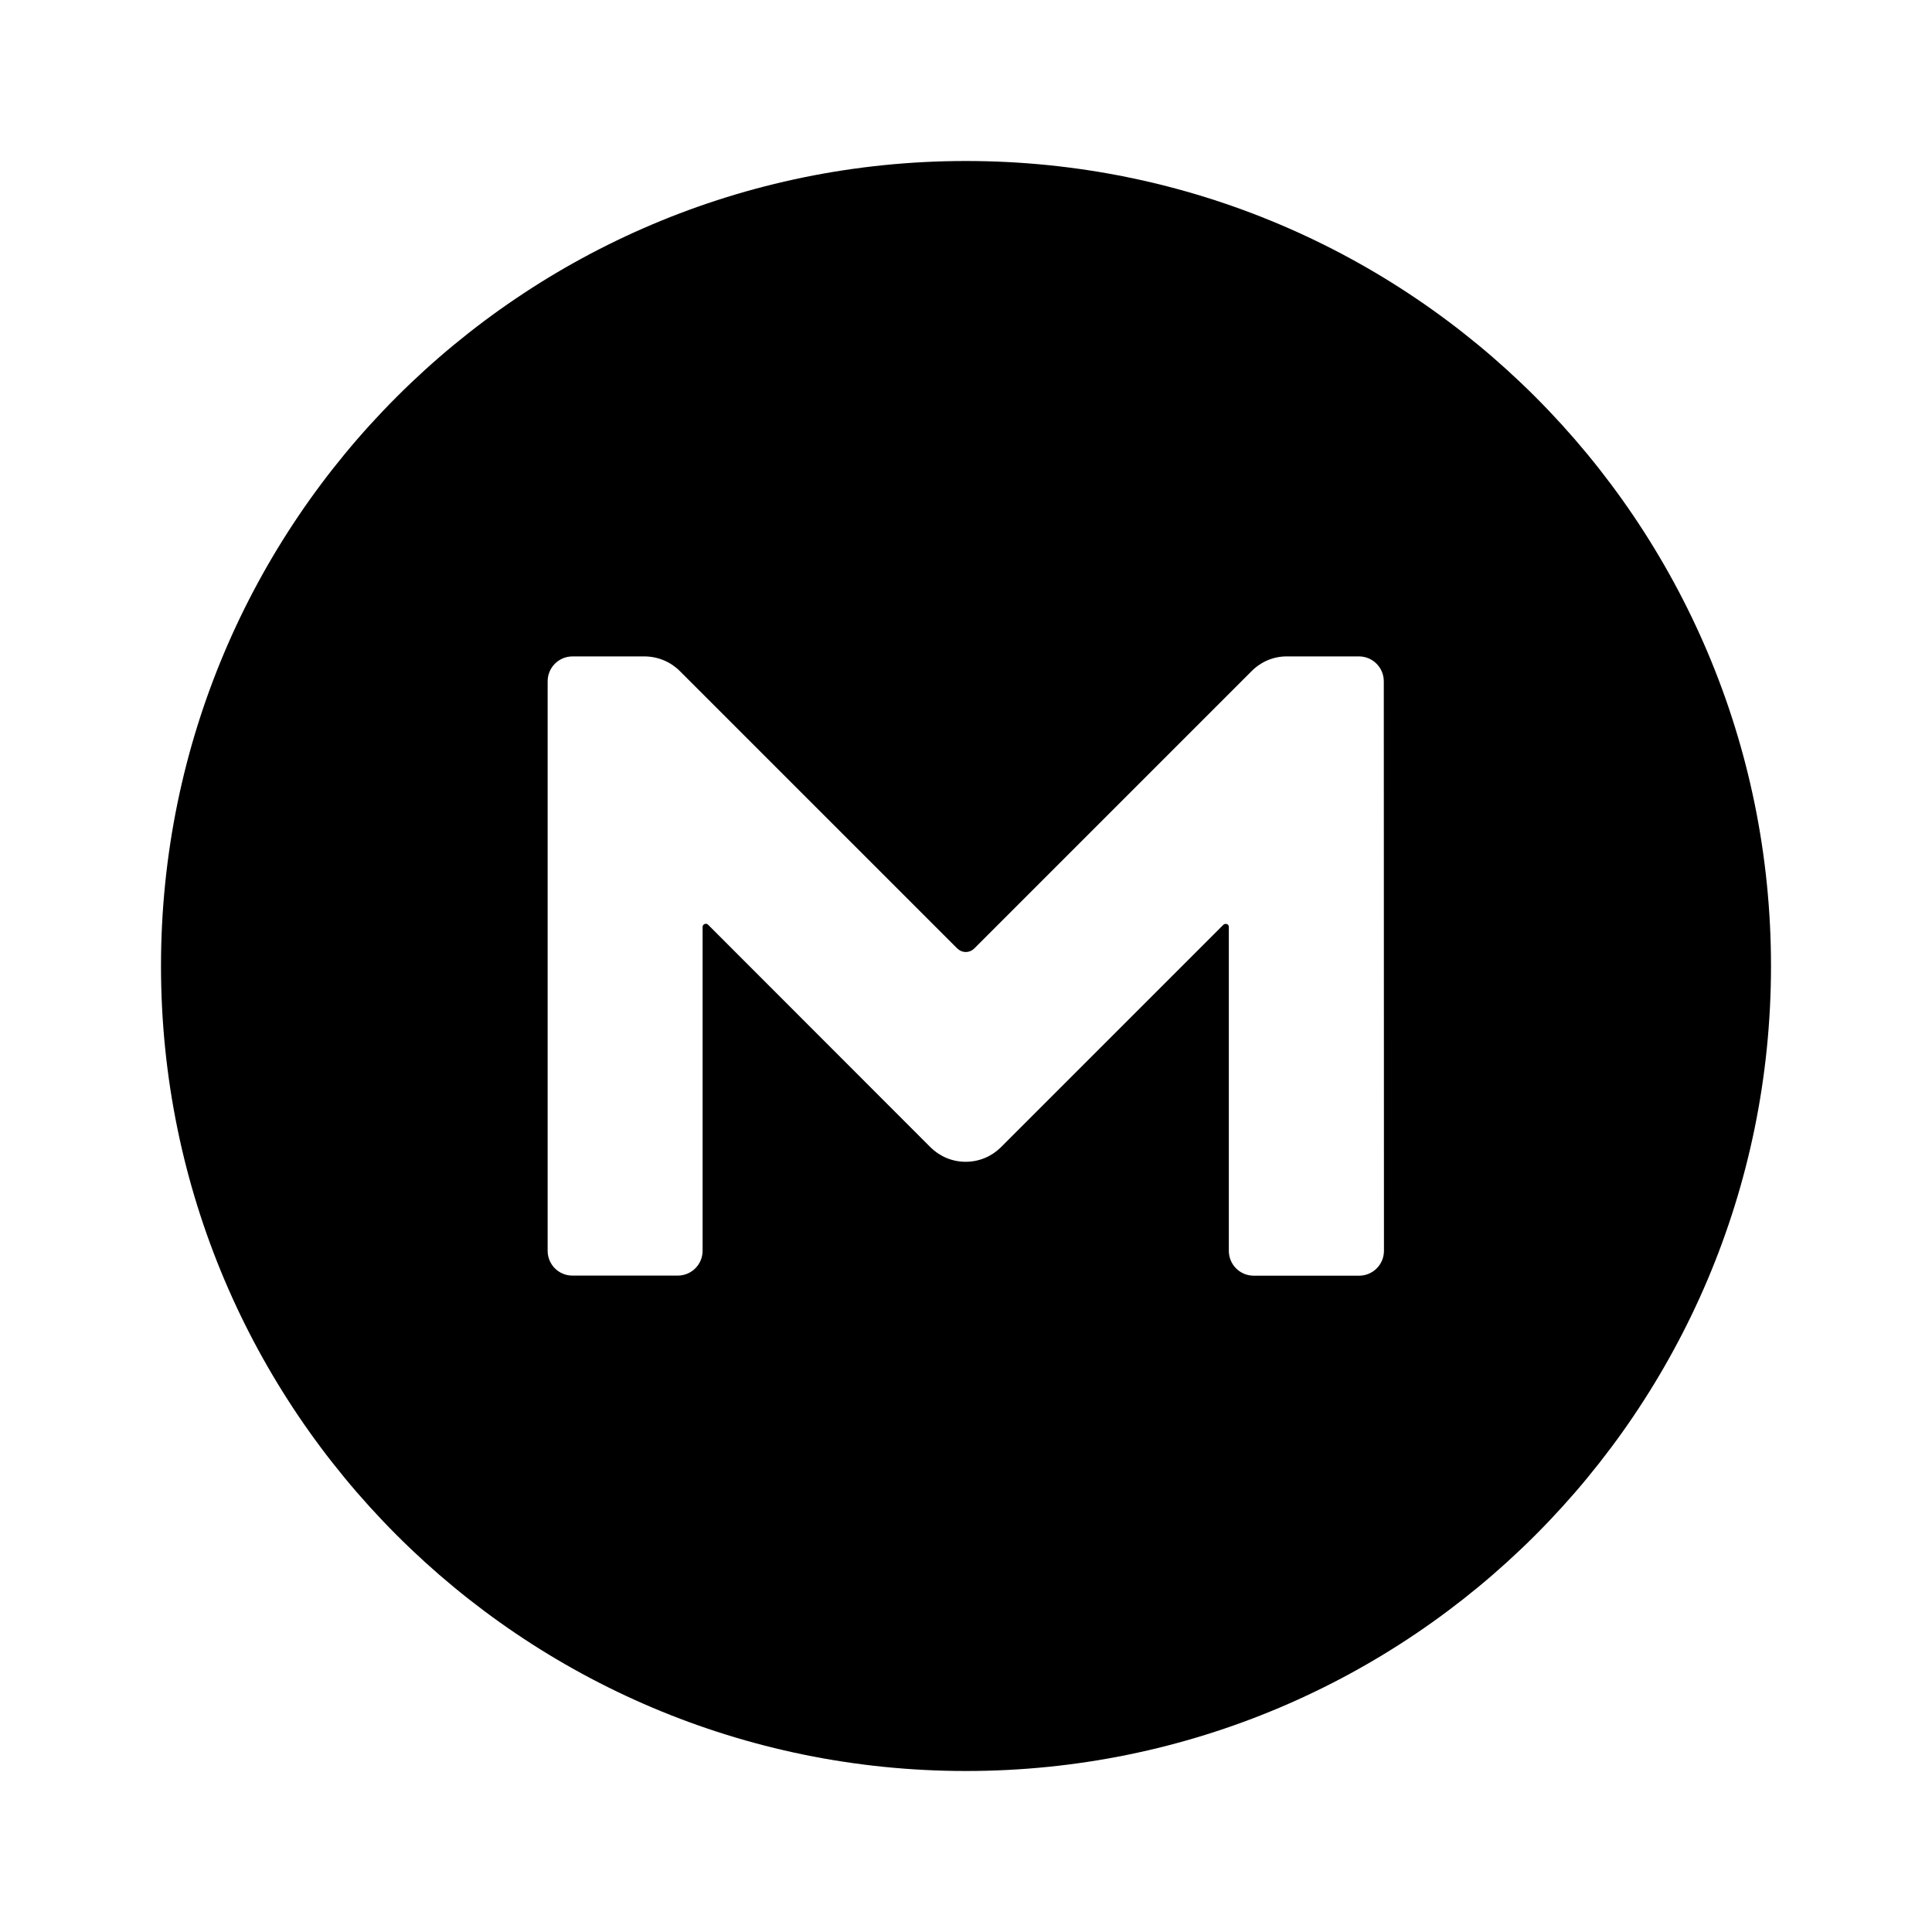
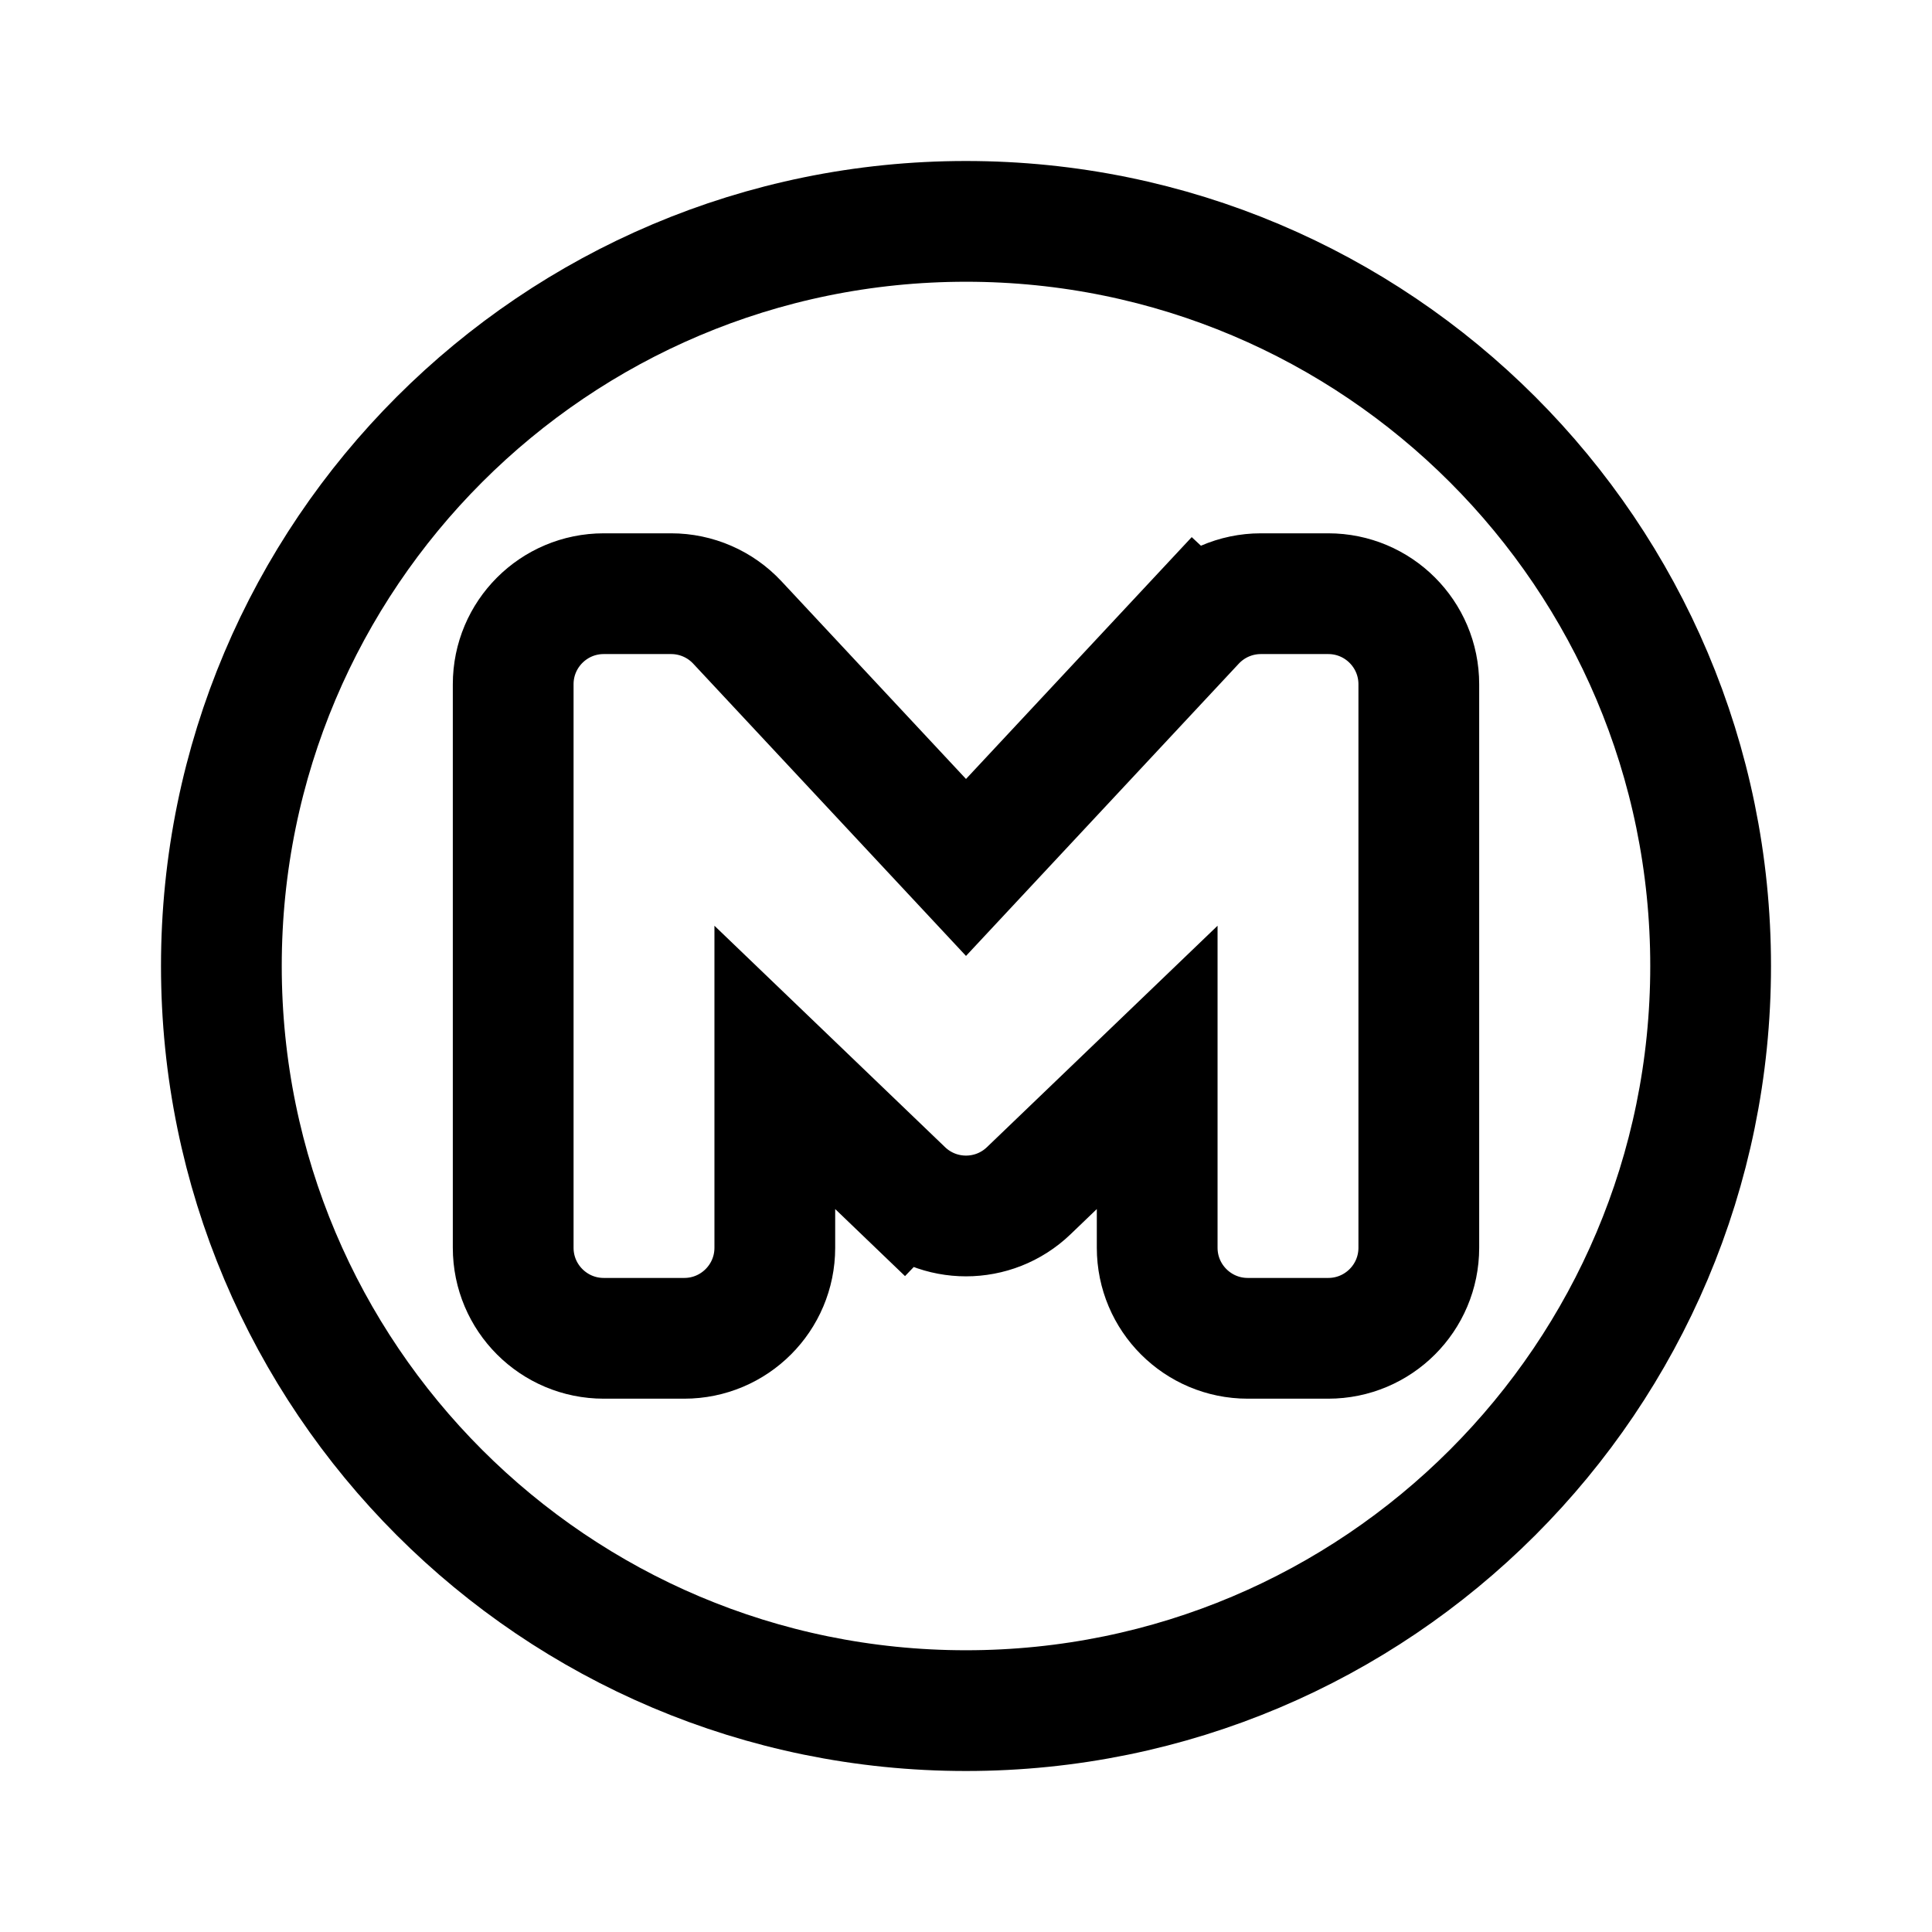
- <svg xmlns="http://www.w3.org/2000/svg" width="24" height="24" viewBox="0 0 24 24" fill="none" version="1.1" id="svg4">
-   <defs id="defs8" />
-   <path d="M 12,2 C 6.477,2 2,6.477 2,12 2,17.523 6.477,22 12,22 17.523,22 22,17.523 22,12 22,6.477 17.523,2 12,2 Z m 5.192,13.538 c 0,0.171 -0.138,0.309 -0.309,0.309 -7.77e-4,0 -7.77e-4,0 -0.002,0 H 15.575 15.574 c -0.171,0 -0.309,-0.138 -0.309,-0.309 v -8.89e-4 -4.023 c 0,-0.033 -0.038,-0.05 -0.067,-0.027 l -2.767,2.767 c -0.112,0.11 -0.265,0.178 -0.435,0.178 -0.17,0 -0.323,-0.068 -0.435,-0.178 L 8.795,11.486 c -0.022,-0.023 -0.067,-0.006 -0.067,0.027 v 4.023 8.89e-4 c 0,0.171 -0.138,0.309 -0.309,0.309 H 8.418 7.112 7.112 C 6.941,15.847 6.803,15.708 6.803,15.538 v -8.89e-4 -7.073 c 0,-0.172 0.138,-0.31 0.31,-0.31 H 8.009 C 8.18,8.156 8.335,8.225 8.447,8.338 l 3.442,3.442 c 0.028,0.028 0.066,0.046 0.108,0.046 0.043,0 0.081,-0.018 0.108,-0.046 L 15.547,8.338 C 15.663,8.221 15.818,8.154 15.984,8.154 H 16.88 c 0.172,0 0.31,0.138 0.31,0.31 l 0.002,7.073 v 8.89e-4 z" fill="#000000" id="path2" style="stroke-width:1.111" />
+ <svg xmlns="http://www.w3.org/2000/svg" width="192" height="192" viewBox="0 0 192 192" fill="none">
+   <path d="M22 96C22 55.127 55.127 22 96 22C136.873 22 170 55.127 170 96C170 136.873 136.873 170 96 170C55.127 170 22 136.873 22 96Z" stroke="black" stroke-width="12" />
+   <path d="M51 68V124C51 128.971 55.029 133 60 133H68C72.971 133 77 128.971 77 124V106.077L89.767 118.334L93.922 114.006L89.767 118.334C93.25 121.677 98.75 121.677 102.233 118.334L115 106.077V124C115 128.971 119.029 133 124 133H132C136.971 133 141 128.971 141 124V68C141 63.029 136.971 59 132 59H125.304C122.809 59 120.426 60.035 118.724 61.859L123.11 65.953L118.724 61.859L96 86.206L73.276 61.859C71.574 60.035 69.191 59 66.696 59H60C55.029 59 51 63.029 51 68Z" stroke="black" stroke-width="12" stroke-linecap="round" />
</svg>
